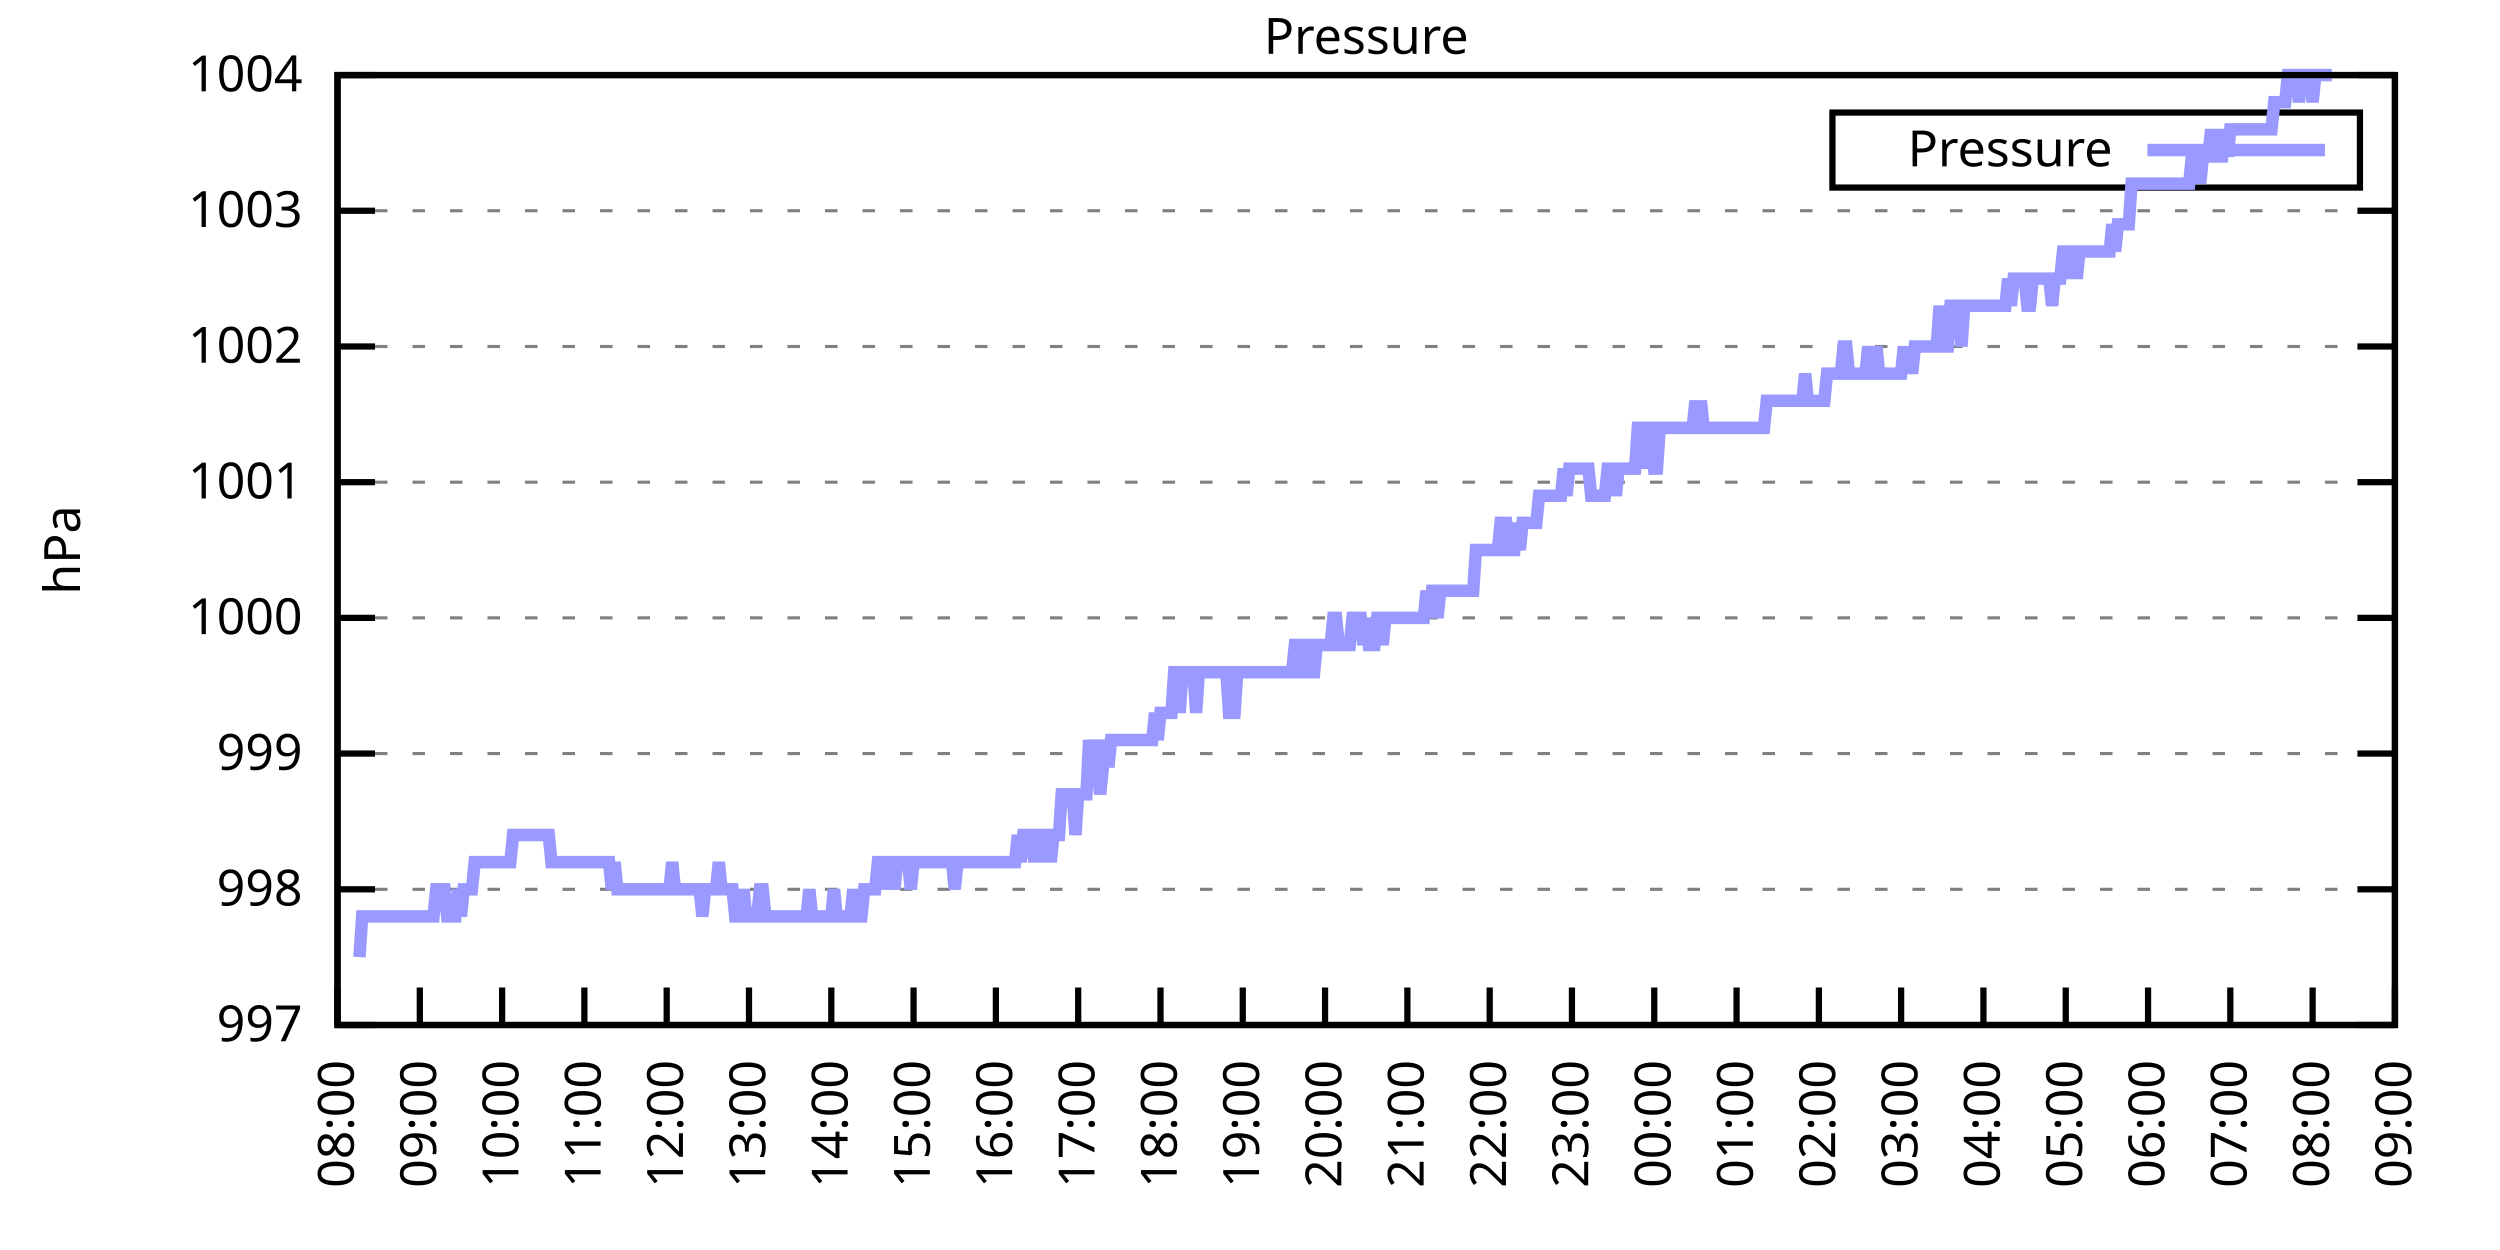
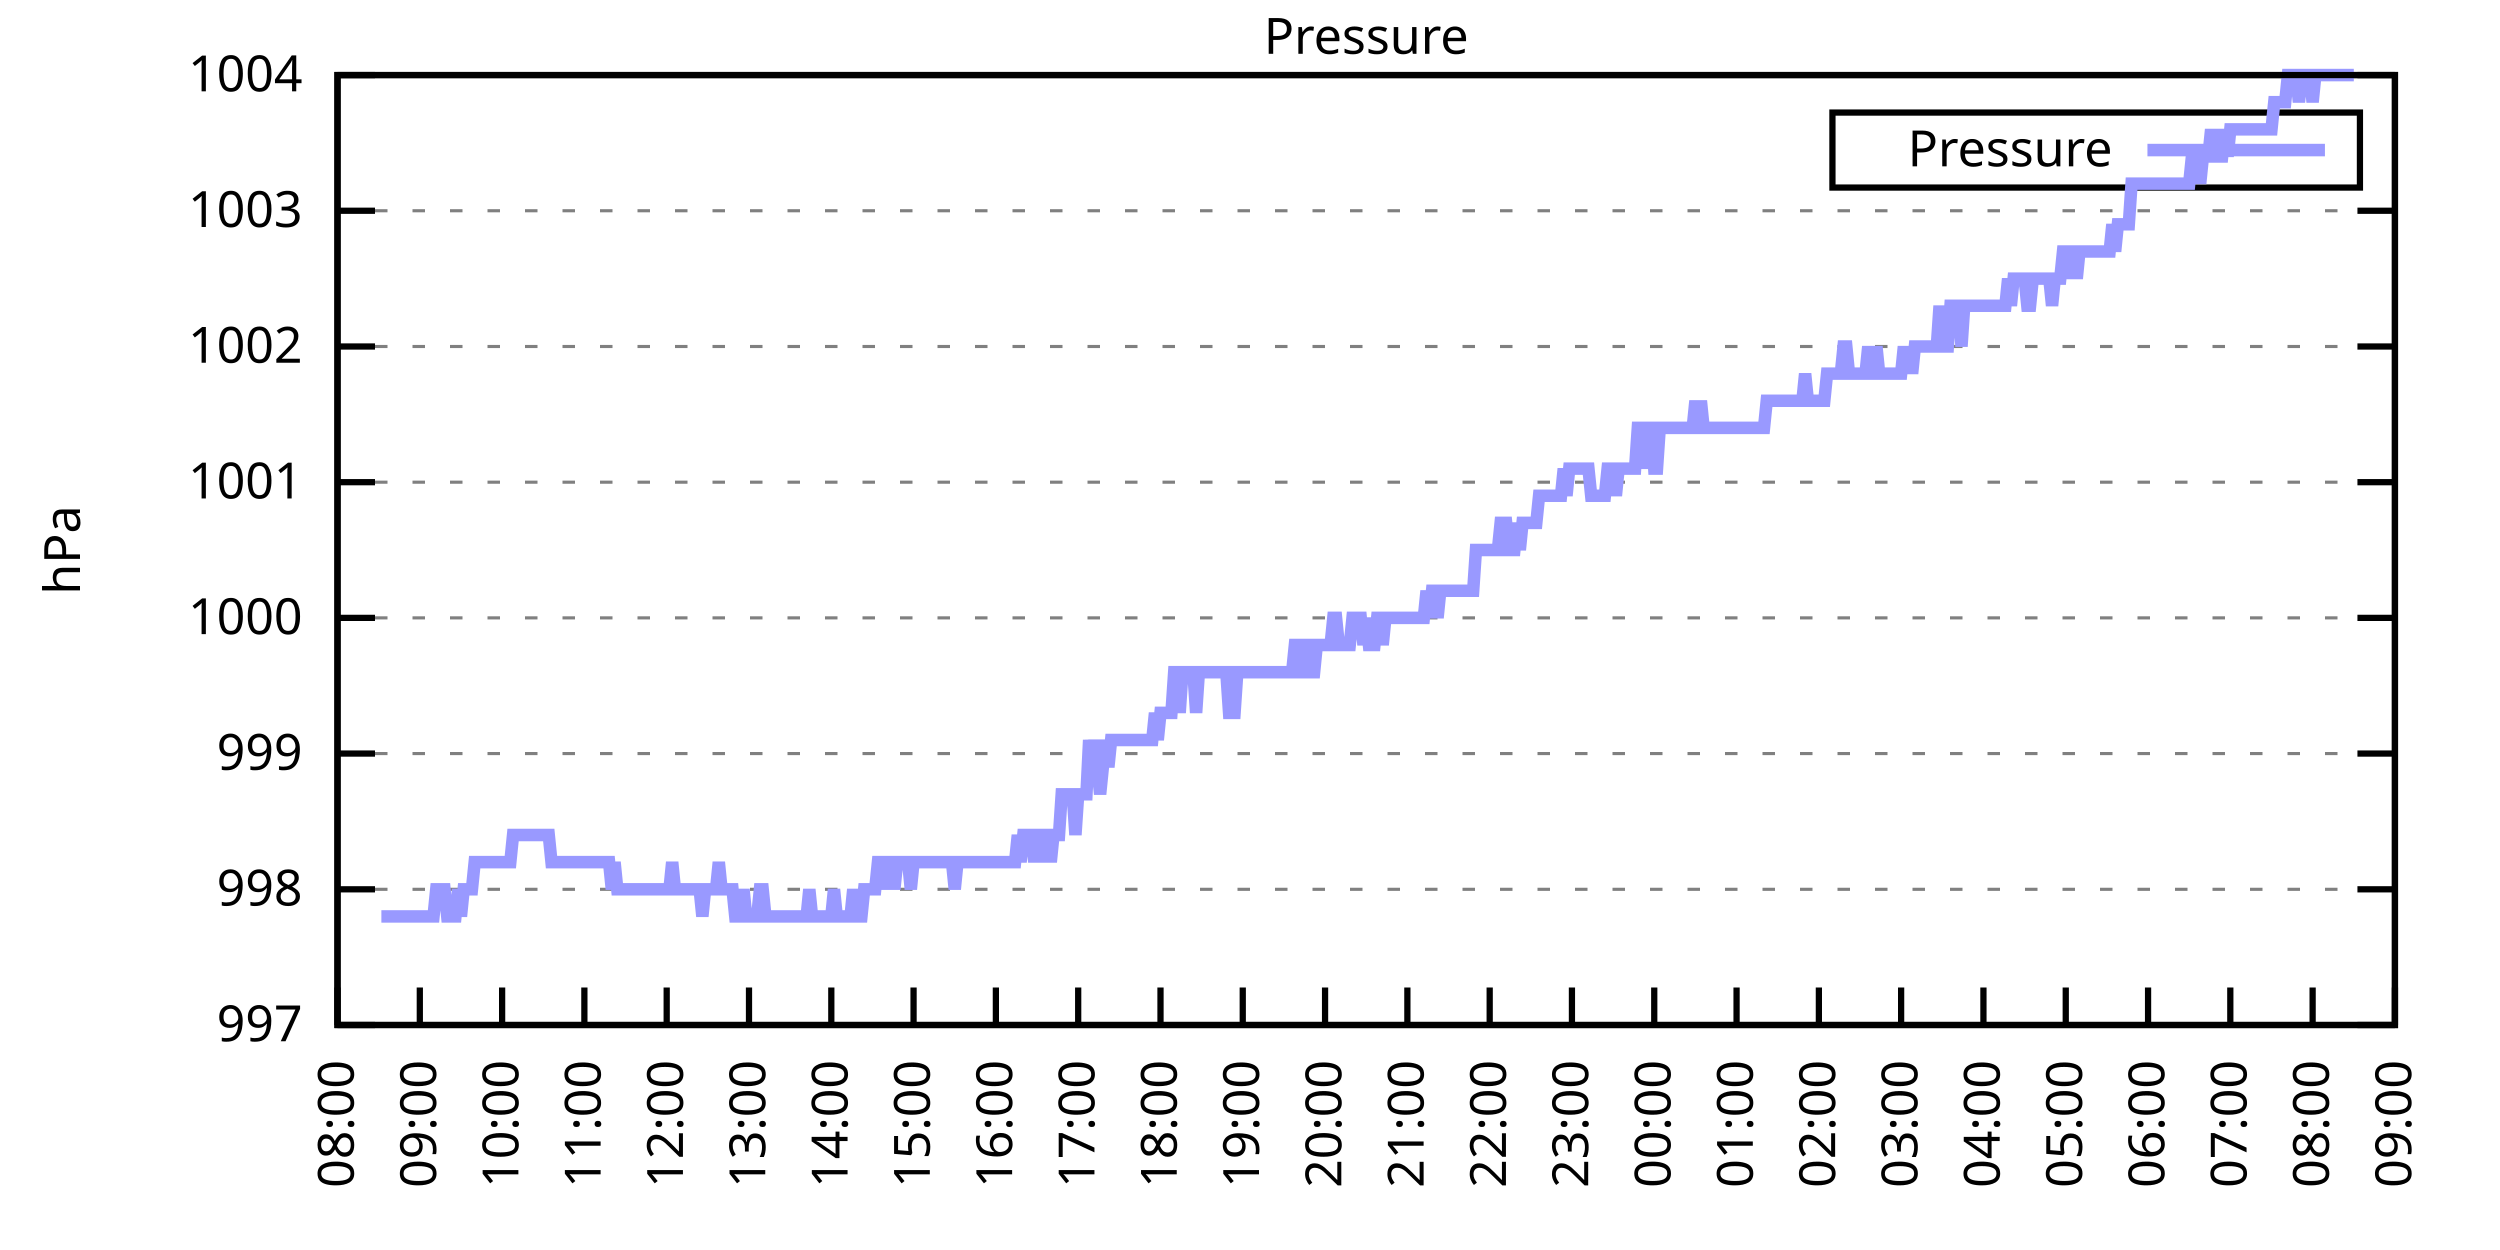
<svg xmlns="http://www.w3.org/2000/svg" xmlns:xlink="http://www.w3.org/1999/xlink" width="400" height="200" viewBox="0 0 400 200">
  <g id="gnuplot_canvas">
    <rect x="0" y="0" width="400" height="200" fill="none" />
    <defs>
      <circle id="gpDot" r="0.5" stroke-width="0.5" stroke="currentColor" />
      <path id="gpPt0" stroke-width="0.333" stroke="currentColor" d="M-1,0 h2 M0,-1 v2" />
      <path id="gpPt1" stroke-width="0.333" stroke="currentColor" d="M-1,-1 L1,1 M1,-1 L-1,1" />
      <path id="gpPt2" stroke-width="0.333" stroke="currentColor" d="M-1,0 L1,0 M0,-1 L0,1 M-1,-1 L1,1 M-1,1 L1,-1" />
      <rect id="gpPt3" stroke-width="0.333" stroke="currentColor" x="-1" y="-1" width="2" height="2" />
      <rect id="gpPt4" stroke-width="0.333" stroke="currentColor" fill="currentColor" x="-1" y="-1" width="2" height="2" />
      <circle id="gpPt5" stroke-width="0.333" stroke="currentColor" cx="0" cy="0" r="1" />
      <use xlink:href="#gpPt5" id="gpPt6" fill="currentColor" stroke="none" />
      <path id="gpPt7" stroke-width="0.333" stroke="currentColor" d="M0,-1.33 L-1.33,0.67 L1.33,0.67 z" />
      <use xlink:href="#gpPt7" id="gpPt8" fill="currentColor" stroke="none" />
      <use xlink:href="#gpPt7" id="gpPt9" stroke="currentColor" transform="rotate(180)" />
      <use xlink:href="#gpPt9" id="gpPt10" fill="currentColor" stroke="none" />
      <use xlink:href="#gpPt3" id="gpPt11" stroke="currentColor" transform="rotate(45)" />
      <use xlink:href="#gpPt11" id="gpPt12" fill="currentColor" stroke="none" />
      <path id="gpPt13" stroke-width="0.333" stroke="currentColor" d="M0,1.330 L1.265,0.411 L0.782,-1.067 L-0.782,-1.076 L-1.265,0.411 z" />
      <use xlink:href="#gpPt13" id="gpPt14" fill="currentColor" stroke="none" />
      <filter id="textbox" filterUnits="objectBoundingBox" x="0" y="0" height="1" width="1">
        <feFlood flood-color="white" flood-opacity="1" result="bgnd" />
        <feComposite in="SourceGraphic" in2="bgnd" operator="atop" />
      </filter>
      <filter id="greybox" filterUnits="objectBoundingBox" x="0" y="0" height="1" width="1">
        <feFlood flood-color="lightgrey" flood-opacity="1" result="grey" />
        <feComposite in="SourceGraphic" in2="grey" operator="atop" />
      </filter>
    </defs>
    <g fill="none" color="white" stroke="currentColor" stroke-width="1.00" stroke-linecap="butt" stroke-linejoin="miter">
</g>
    <g fill="none" color="black" stroke="currentColor" stroke-width="1.00" stroke-linecap="butt" stroke-linejoin="miter">
      <g stroke="none" shape-rendering="crispEdges">
        <polygon fill="rgb(255, 255, 255)" points="54.00,164.00 383.18,164.00 383.18,12.02 54.00,12.02 " />
      </g>
    </g>
    <g fill="none" color="black" stroke="currentColor" stroke-width="1.00" stroke-linecap="butt" stroke-linejoin="miter">
</g>
    <g fill="none" color="black" stroke="black" stroke-width="0.50" stroke-linecap="butt" stroke-linejoin="miter">
</g>
    <g fill="none" color="gray" stroke="currentColor" stroke-width="0.50" stroke-linecap="butt" stroke-linejoin="miter">
      <path stroke="gray" stroke-dasharray="2,4" class="gridline" d="M54.00,164.00 L383.19,164.00  " />
    </g>
    <g fill="none" color="gray" stroke="gray" stroke-width="1.00" stroke-linecap="butt" stroke-linejoin="miter">
</g>
    <g fill="none" color="black" stroke="currentColor" stroke-width="1.00" stroke-linecap="butt" stroke-linejoin="miter">
      <path stroke="black" d="M54.00,164.00 L60.00,164.00 M383.19,164.00 L377.19,164.00  " />
      <g transform="translate(48.40,166.60)" stroke="none" fill="black" font-family="Sans" font-size="8.00" text-anchor="end">
        <text>
          <tspan font-family="Sans"> 997</tspan>
        </text>
      </g>
    </g>
    <g fill="none" color="black" stroke="currentColor" stroke-width="1.00" stroke-linecap="butt" stroke-linejoin="miter">
</g>
    <g fill="none" color="black" stroke="black" stroke-width="0.50" stroke-linecap="butt" stroke-linejoin="miter">
</g>
    <g fill="none" color="gray" stroke="currentColor" stroke-width="0.50" stroke-linecap="butt" stroke-linejoin="miter">
      <path stroke="gray" stroke-dasharray="2,4" class="gridline" d="M54.00,142.29 L383.19,142.29  " />
    </g>
    <g fill="none" color="gray" stroke="gray" stroke-width="1.00" stroke-linecap="butt" stroke-linejoin="miter">
</g>
    <g fill="none" color="black" stroke="currentColor" stroke-width="1.00" stroke-linecap="butt" stroke-linejoin="miter">
      <path stroke="black" d="M54.00,142.29 L60.00,142.29 M383.19,142.29 L377.19,142.29  " />
      <g transform="translate(48.40,144.89)" stroke="none" fill="black" font-family="Sans" font-size="8.00" text-anchor="end">
        <text>
          <tspan font-family="Sans"> 998</tspan>
        </text>
      </g>
    </g>
    <g fill="none" color="black" stroke="currentColor" stroke-width="1.00" stroke-linecap="butt" stroke-linejoin="miter">
</g>
    <g fill="none" color="black" stroke="black" stroke-width="0.50" stroke-linecap="butt" stroke-linejoin="miter">
</g>
    <g fill="none" color="gray" stroke="currentColor" stroke-width="0.50" stroke-linecap="butt" stroke-linejoin="miter">
      <path stroke="gray" stroke-dasharray="2,4" class="gridline" d="M54.00,120.57 L383.19,120.57  " />
    </g>
    <g fill="none" color="gray" stroke="gray" stroke-width="1.00" stroke-linecap="butt" stroke-linejoin="miter">
</g>
    <g fill="none" color="black" stroke="currentColor" stroke-width="1.00" stroke-linecap="butt" stroke-linejoin="miter">
      <path stroke="black" d="M54.00,120.57 L60.00,120.57 M383.19,120.57 L377.19,120.57  " />
      <g transform="translate(48.40,123.17)" stroke="none" fill="black" font-family="Sans" font-size="8.00" text-anchor="end">
        <text>
          <tspan font-family="Sans"> 999</tspan>
        </text>
      </g>
    </g>
    <g fill="none" color="black" stroke="currentColor" stroke-width="1.00" stroke-linecap="butt" stroke-linejoin="miter">
</g>
    <g fill="none" color="black" stroke="black" stroke-width="0.50" stroke-linecap="butt" stroke-linejoin="miter">
</g>
    <g fill="none" color="gray" stroke="currentColor" stroke-width="0.50" stroke-linecap="butt" stroke-linejoin="miter">
      <path stroke="gray" stroke-dasharray="2,4" class="gridline" d="M54.00,98.86 L383.19,98.86  " />
    </g>
    <g fill="none" color="gray" stroke="gray" stroke-width="1.00" stroke-linecap="butt" stroke-linejoin="miter">
</g>
    <g fill="none" color="black" stroke="currentColor" stroke-width="1.00" stroke-linecap="butt" stroke-linejoin="miter">
      <path stroke="black" d="M54.00,98.86 L60.00,98.86 M383.19,98.86 L377.19,98.86  " />
      <g transform="translate(48.40,101.46)" stroke="none" fill="black" font-family="Sans" font-size="8.00" text-anchor="end">
        <text>
          <tspan font-family="Sans"> 1000</tspan>
        </text>
      </g>
    </g>
    <g fill="none" color="black" stroke="currentColor" stroke-width="1.00" stroke-linecap="butt" stroke-linejoin="miter">
</g>
    <g fill="none" color="black" stroke="black" stroke-width="0.50" stroke-linecap="butt" stroke-linejoin="miter">
</g>
    <g fill="none" color="gray" stroke="currentColor" stroke-width="0.50" stroke-linecap="butt" stroke-linejoin="miter">
      <path stroke="gray" stroke-dasharray="2,4" class="gridline" d="M54.00,77.15 L383.19,77.15  " />
    </g>
    <g fill="none" color="gray" stroke="gray" stroke-width="1.00" stroke-linecap="butt" stroke-linejoin="miter">
</g>
    <g fill="none" color="black" stroke="currentColor" stroke-width="1.00" stroke-linecap="butt" stroke-linejoin="miter">
      <path stroke="black" d="M54.00,77.15 L60.00,77.15 M383.19,77.15 L377.19,77.15  " />
      <g transform="translate(48.40,79.75)" stroke="none" fill="black" font-family="Sans" font-size="8.00" text-anchor="end">
        <text>
          <tspan font-family="Sans"> 1001</tspan>
        </text>
      </g>
    </g>
    <g fill="none" color="black" stroke="currentColor" stroke-width="1.00" stroke-linecap="butt" stroke-linejoin="miter">
</g>
    <g fill="none" color="black" stroke="black" stroke-width="0.50" stroke-linecap="butt" stroke-linejoin="miter">
</g>
    <g fill="none" color="gray" stroke="currentColor" stroke-width="0.50" stroke-linecap="butt" stroke-linejoin="miter">
      <path stroke="gray" stroke-dasharray="2,4" class="gridline" d="M54.00,55.44 L383.19,55.44  " />
    </g>
    <g fill="none" color="gray" stroke="gray" stroke-width="1.00" stroke-linecap="butt" stroke-linejoin="miter">
</g>
    <g fill="none" color="black" stroke="currentColor" stroke-width="1.00" stroke-linecap="butt" stroke-linejoin="miter">
      <path stroke="black" d="M54.00,55.44 L60.00,55.44 M383.19,55.44 L377.19,55.44  " />
      <g transform="translate(48.40,58.04)" stroke="none" fill="black" font-family="Sans" font-size="8.00" text-anchor="end">
        <text>
          <tspan font-family="Sans"> 1002</tspan>
        </text>
      </g>
    </g>
    <g fill="none" color="black" stroke="currentColor" stroke-width="1.00" stroke-linecap="butt" stroke-linejoin="miter">
</g>
    <g fill="none" color="black" stroke="black" stroke-width="0.50" stroke-linecap="butt" stroke-linejoin="miter">
</g>
    <g fill="none" color="gray" stroke="currentColor" stroke-width="0.50" stroke-linecap="butt" stroke-linejoin="miter">
      <path stroke="gray" stroke-dasharray="2,4" class="gridline" d="M54.00,33.72 L383.19,33.72  " />
    </g>
    <g fill="none" color="gray" stroke="gray" stroke-width="1.00" stroke-linecap="butt" stroke-linejoin="miter">
</g>
    <g fill="none" color="black" stroke="currentColor" stroke-width="1.00" stroke-linecap="butt" stroke-linejoin="miter">
      <path stroke="black" d="M54.00,33.72 L60.00,33.72 M383.19,33.72 L377.19,33.72  " />
      <g transform="translate(48.40,36.32)" stroke="none" fill="black" font-family="Sans" font-size="8.00" text-anchor="end">
        <text>
          <tspan font-family="Sans"> 1003</tspan>
        </text>
      </g>
    </g>
    <g fill="none" color="black" stroke="currentColor" stroke-width="1.00" stroke-linecap="butt" stroke-linejoin="miter">
</g>
    <g fill="none" color="black" stroke="black" stroke-width="0.50" stroke-linecap="butt" stroke-linejoin="miter">
</g>
    <g fill="none" color="gray" stroke="currentColor" stroke-width="0.50" stroke-linecap="butt" stroke-linejoin="miter">
      <path stroke="gray" stroke-dasharray="2,4" class="gridline" d="M54.00,12.01 L383.19,12.01  " />
    </g>
    <g fill="none" color="gray" stroke="gray" stroke-width="1.00" stroke-linecap="butt" stroke-linejoin="miter">
</g>
    <g fill="none" color="black" stroke="currentColor" stroke-width="1.00" stroke-linecap="butt" stroke-linejoin="miter">
      <path stroke="black" d="M54.00,12.01 L60.00,12.01 M383.19,12.01 L377.19,12.01  " />
      <g transform="translate(48.40,14.61)" stroke="none" fill="black" font-family="Sans" font-size="8.00" text-anchor="end">
        <text>
          <tspan font-family="Sans"> 1004</tspan>
        </text>
      </g>
    </g>
    <g fill="none" color="black" stroke="currentColor" stroke-width="1.00" stroke-linecap="butt" stroke-linejoin="miter">
      <path stroke="black" d="M54.00,164.00 L54.00,158.00  " />
      <g transform="translate(56.60,169.60) rotate(270.00)" stroke="none" fill="black" font-family="Sans" font-size="8.00" text-anchor="end">
        <text>
          <tspan font-family="Sans">08:00</tspan>
        </text>
      </g>
    </g>
    <g fill="none" color="black" stroke="currentColor" stroke-width="1.00" stroke-linecap="butt" stroke-linejoin="miter">
      <path stroke="black" d="M67.17,164.00 L67.17,158.00  " />
      <g transform="translate(69.77,169.60) rotate(270.00)" stroke="none" fill="black" font-family="Sans" font-size="8.00" text-anchor="end">
        <text>
          <tspan font-family="Sans">09:00</tspan>
        </text>
      </g>
    </g>
    <g fill="none" color="black" stroke="currentColor" stroke-width="1.00" stroke-linecap="butt" stroke-linejoin="miter">
      <path stroke="black" d="M80.34,164.00 L80.34,158.00  " />
      <g transform="translate(82.94,169.60) rotate(270.00)" stroke="none" fill="black" font-family="Sans" font-size="8.00" text-anchor="end">
        <text>
          <tspan font-family="Sans">10:00</tspan>
        </text>
      </g>
    </g>
    <g fill="none" color="black" stroke="currentColor" stroke-width="1.00" stroke-linecap="butt" stroke-linejoin="miter">
      <path stroke="black" d="M93.50,164.00 L93.50,158.00  " />
      <g transform="translate(96.10,169.60) rotate(270.00)" stroke="none" fill="black" font-family="Sans" font-size="8.00" text-anchor="end">
        <text>
          <tspan font-family="Sans">11:00</tspan>
        </text>
      </g>
    </g>
    <g fill="none" color="black" stroke="currentColor" stroke-width="1.00" stroke-linecap="butt" stroke-linejoin="miter">
      <path stroke="black" d="M106.67,164.00 L106.67,158.00  " />
      <g transform="translate(109.27,169.60) rotate(270.00)" stroke="none" fill="black" font-family="Sans" font-size="8.00" text-anchor="end">
        <text>
          <tspan font-family="Sans">12:00</tspan>
        </text>
      </g>
    </g>
    <g fill="none" color="black" stroke="currentColor" stroke-width="1.00" stroke-linecap="butt" stroke-linejoin="miter">
      <path stroke="black" d="M119.84,164.00 L119.84,158.00  " />
      <g transform="translate(122.44,169.60) rotate(270.00)" stroke="none" fill="black" font-family="Sans" font-size="8.00" text-anchor="end">
        <text>
          <tspan font-family="Sans">13:00</tspan>
        </text>
      </g>
    </g>
    <g fill="none" color="black" stroke="currentColor" stroke-width="1.00" stroke-linecap="butt" stroke-linejoin="miter">
      <path stroke="black" d="M133.01,164.00 L133.01,158.00  " />
      <g transform="translate(135.61,169.60) rotate(270.00)" stroke="none" fill="black" font-family="Sans" font-size="8.00" text-anchor="end">
        <text>
          <tspan font-family="Sans">14:00</tspan>
        </text>
      </g>
    </g>
    <g fill="none" color="black" stroke="currentColor" stroke-width="1.00" stroke-linecap="butt" stroke-linejoin="miter">
      <path stroke="black" d="M146.17,164.00 L146.17,158.00  " />
      <g transform="translate(148.77,169.60) rotate(270.00)" stroke="none" fill="black" font-family="Sans" font-size="8.00" text-anchor="end">
        <text>
          <tspan font-family="Sans">15:00</tspan>
        </text>
      </g>
    </g>
    <g fill="none" color="black" stroke="currentColor" stroke-width="1.00" stroke-linecap="butt" stroke-linejoin="miter">
      <path stroke="black" d="M159.34,164.00 L159.34,158.00  " />
      <g transform="translate(161.94,169.60) rotate(270.00)" stroke="none" fill="black" font-family="Sans" font-size="8.00" text-anchor="end">
        <text>
          <tspan font-family="Sans">16:00</tspan>
        </text>
      </g>
    </g>
    <g fill="none" color="black" stroke="currentColor" stroke-width="1.00" stroke-linecap="butt" stroke-linejoin="miter">
      <path stroke="black" d="M172.51,164.00 L172.51,158.00  " />
      <g transform="translate(175.11,169.60) rotate(270.00)" stroke="none" fill="black" font-family="Sans" font-size="8.00" text-anchor="end">
        <text>
          <tspan font-family="Sans">17:00</tspan>
        </text>
      </g>
    </g>
    <g fill="none" color="black" stroke="currentColor" stroke-width="1.00" stroke-linecap="butt" stroke-linejoin="miter">
      <path stroke="black" d="M185.68,164.00 L185.68,158.00  " />
      <g transform="translate(188.28,169.60) rotate(270.00)" stroke="none" fill="black" font-family="Sans" font-size="8.00" text-anchor="end">
        <text>
          <tspan font-family="Sans">18:00</tspan>
        </text>
      </g>
    </g>
    <g fill="none" color="black" stroke="currentColor" stroke-width="1.00" stroke-linecap="butt" stroke-linejoin="miter">
      <path stroke="black" d="M198.84,164.00 L198.84,158.00  " />
      <g transform="translate(201.44,169.60) rotate(270.00)" stroke="none" fill="black" font-family="Sans" font-size="8.00" text-anchor="end">
        <text>
          <tspan font-family="Sans">19:00</tspan>
        </text>
      </g>
    </g>
    <g fill="none" color="black" stroke="currentColor" stroke-width="1.00" stroke-linecap="butt" stroke-linejoin="miter">
      <path stroke="black" d="M212.01,164.00 L212.01,158.00  " />
      <g transform="translate(214.61,169.60) rotate(270.00)" stroke="none" fill="black" font-family="Sans" font-size="8.00" text-anchor="end">
        <text>
          <tspan font-family="Sans">20:00</tspan>
        </text>
      </g>
    </g>
    <g fill="none" color="black" stroke="currentColor" stroke-width="1.00" stroke-linecap="butt" stroke-linejoin="miter">
      <path stroke="black" d="M225.18,164.00 L225.18,158.00  " />
      <g transform="translate(227.78,169.60) rotate(270.00)" stroke="none" fill="black" font-family="Sans" font-size="8.00" text-anchor="end">
        <text>
          <tspan font-family="Sans">21:00</tspan>
        </text>
      </g>
    </g>
    <g fill="none" color="black" stroke="currentColor" stroke-width="1.00" stroke-linecap="butt" stroke-linejoin="miter">
      <path stroke="black" d="M238.35,164.00 L238.35,158.00  " />
      <g transform="translate(240.95,169.60) rotate(270.00)" stroke="none" fill="black" font-family="Sans" font-size="8.00" text-anchor="end">
        <text>
          <tspan font-family="Sans">22:00</tspan>
        </text>
      </g>
    </g>
    <g fill="none" color="black" stroke="currentColor" stroke-width="1.00" stroke-linecap="butt" stroke-linejoin="miter">
      <path stroke="black" d="M251.51,164.00 L251.51,158.00  " />
      <g transform="translate(254.11,169.60) rotate(270.00)" stroke="none" fill="black" font-family="Sans" font-size="8.00" text-anchor="end">
        <text>
          <tspan font-family="Sans">23:00</tspan>
        </text>
      </g>
    </g>
    <g fill="none" color="black" stroke="currentColor" stroke-width="1.00" stroke-linecap="butt" stroke-linejoin="miter">
      <path stroke="black" d="M264.68,164.00 L264.68,158.00  " />
      <g transform="translate(267.28,169.60) rotate(270.00)" stroke="none" fill="black" font-family="Sans" font-size="8.00" text-anchor="end">
        <text>
          <tspan font-family="Sans">00:00</tspan>
        </text>
      </g>
    </g>
    <g fill="none" color="black" stroke="currentColor" stroke-width="1.00" stroke-linecap="butt" stroke-linejoin="miter">
      <path stroke="black" d="M277.85,164.00 L277.85,158.00  " />
      <g transform="translate(280.45,169.60) rotate(270.00)" stroke="none" fill="black" font-family="Sans" font-size="8.00" text-anchor="end">
        <text>
          <tspan font-family="Sans">01:00</tspan>
        </text>
      </g>
    </g>
    <g fill="none" color="black" stroke="currentColor" stroke-width="1.00" stroke-linecap="butt" stroke-linejoin="miter">
      <path stroke="black" d="M291.02,164.00 L291.02,158.00  " />
      <g transform="translate(293.62,169.60) rotate(270.00)" stroke="none" fill="black" font-family="Sans" font-size="8.00" text-anchor="end">
        <text>
          <tspan font-family="Sans">02:00</tspan>
        </text>
      </g>
    </g>
    <g fill="none" color="black" stroke="currentColor" stroke-width="1.00" stroke-linecap="butt" stroke-linejoin="miter">
      <path stroke="black" d="M304.18,164.00 L304.18,158.00  " />
      <g transform="translate(306.78,169.60) rotate(270.00)" stroke="none" fill="black" font-family="Sans" font-size="8.00" text-anchor="end">
        <text>
          <tspan font-family="Sans">03:00</tspan>
        </text>
      </g>
    </g>
    <g fill="none" color="black" stroke="currentColor" stroke-width="1.00" stroke-linecap="butt" stroke-linejoin="miter">
      <path stroke="black" d="M317.35,164.00 L317.35,158.00  " />
      <g transform="translate(319.95,169.60) rotate(270.00)" stroke="none" fill="black" font-family="Sans" font-size="8.00" text-anchor="end">
        <text>
          <tspan font-family="Sans">04:00</tspan>
        </text>
      </g>
    </g>
    <g fill="none" color="black" stroke="currentColor" stroke-width="1.00" stroke-linecap="butt" stroke-linejoin="miter">
      <path stroke="black" d="M330.52,164.00 L330.52,158.00  " />
      <g transform="translate(333.12,169.60) rotate(270.00)" stroke="none" fill="black" font-family="Sans" font-size="8.00" text-anchor="end">
        <text>
          <tspan font-family="Sans">05:00</tspan>
        </text>
      </g>
    </g>
    <g fill="none" color="black" stroke="currentColor" stroke-width="1.00" stroke-linecap="butt" stroke-linejoin="miter">
      <path stroke="black" d="M343.69,164.00 L343.69,158.00  " />
      <g transform="translate(346.29,169.60) rotate(270.00)" stroke="none" fill="black" font-family="Sans" font-size="8.00" text-anchor="end">
        <text>
          <tspan font-family="Sans">06:00</tspan>
        </text>
      </g>
    </g>
    <g fill="none" color="black" stroke="currentColor" stroke-width="1.00" stroke-linecap="butt" stroke-linejoin="miter">
      <path stroke="black" d="M356.85,164.00 L356.85,158.00  " />
      <g transform="translate(359.45,169.60) rotate(270.00)" stroke="none" fill="black" font-family="Sans" font-size="8.00" text-anchor="end">
        <text>
          <tspan font-family="Sans">07:00</tspan>
        </text>
      </g>
    </g>
    <g fill="none" color="black" stroke="currentColor" stroke-width="1.00" stroke-linecap="butt" stroke-linejoin="miter">
      <path stroke="black" d="M370.02,164.00 L370.02,158.00  " />
      <g transform="translate(372.62,169.60) rotate(270.00)" stroke="none" fill="black" font-family="Sans" font-size="8.00" text-anchor="end">
        <text>
          <tspan font-family="Sans">08:00</tspan>
        </text>
      </g>
    </g>
    <g fill="none" color="black" stroke="currentColor" stroke-width="1.00" stroke-linecap="butt" stroke-linejoin="miter">
      <path stroke="black" d="M383.19,164.00 L383.19,158.00  " />
      <g transform="translate(385.79,169.60) rotate(270.00)" stroke="none" fill="black" font-family="Sans" font-size="8.00" text-anchor="end">
        <text>
          <tspan font-family="Sans">09:00</tspan>
        </text>
      </g>
    </g>
    <g fill="none" color="black" stroke="currentColor" stroke-width="1.00" stroke-linecap="butt" stroke-linejoin="miter">
</g>
    <g fill="none" color="black" stroke="currentColor" stroke-width="1.00" stroke-linecap="butt" stroke-linejoin="miter">
      <path stroke="black" d="M54.00,12.01 L54.00,164.00 L383.19,164.00 L383.19,12.01 L54.00,12.01 Z  " />
    </g>
    <g fill="none" color="black" stroke="currentColor" stroke-width="1.00" stroke-linecap="butt" stroke-linejoin="miter">
</g>
    <g fill="none" color="black" stroke="currentColor" stroke-width="1.00" stroke-linecap="butt" stroke-linejoin="miter">
      <path stroke="black" d="M293.19,30.01 L293.19,18.01 L377.59,18.01 L377.59,30.01 L293.19,30.01 Z  " />
    </g>
    <g id="Pressure_plot_1">
      <g fill="none" color="white" stroke="black" stroke-width="2.00" stroke-linecap="butt" stroke-linejoin="miter">
</g>
      <g fill="none" color="black" stroke="currentColor" stroke-width="2.00" stroke-linecap="butt" stroke-linejoin="miter">
        <g transform="translate(337.99,26.61)" stroke="none" fill="black" font-family="Sans" font-size="8.00" text-anchor="end">
          <text>
            <tspan font-family="Sans">Pressure</tspan>
          </text>
        </g>
      </g>
      <g fill="none" color="black" stroke="currentColor" stroke-width="2.00" stroke-linecap="butt" stroke-linejoin="miter">
-         <path stroke="rgb(153, 153, 255)" d="M343.59,24.01 L371.99,24.01 M57.51,153.14 L57.95,146.63 L58.39,146.63 L58.83,146.63 L59.27,146.63 L59.71,146.63   L60.14,146.63 L60.58,146.63 L61.02,146.63 L61.46,146.63 L61.90,146.63 L62.34,146.63 L62.78,146.63 L63.22,146.63   L63.66,146.63 L64.10,146.63 L64.53,146.63 L64.97,146.63 L65.41,146.63 L65.85,146.63 L66.29,146.63 L66.73,146.63   L67.17,146.63 L67.61,146.63 L68.05,146.63 L68.48,146.63 L68.92,146.63 L69.36,146.63 L69.80,142.29 L70.24,142.29   L70.68,142.29 L71.12,142.29 L71.56,146.63 L72.00,146.63 L72.43,146.63 L72.87,146.63 L73.31,142.29 L73.75,146.63   L74.19,142.29 L74.63,142.29 L75.07,142.29 L75.51,142.29 L75.95,137.94 L76.38,137.94 L76.82,137.94 L77.26,137.94   L77.70,137.94 L78.14,137.94 L78.58,137.94 L79.02,137.94 L79.46,137.94 L79.90,137.94 L80.34,137.94 L80.77,137.94   L81.21,137.94 L81.65,137.94 L82.09,133.60 L82.53,133.60 L82.97,133.60 L83.41,133.60 L83.85,133.60 L84.29,133.60   L84.72,133.60 L85.16,133.60 L85.60,133.60 L86.04,133.60 L86.48,133.60 L86.92,133.60 L87.36,133.60 L87.80,133.60   L88.24,137.94 L88.67,137.94 L89.11,137.94 L89.55,137.94 L89.99,137.94 L90.43,137.94 L90.87,137.94 L91.31,137.94   L91.75,137.94 L92.19,137.94 L92.62,137.94 L93.06,137.94 L93.50,137.94 L93.94,137.94 L94.38,137.94 L94.82,137.94   L95.26,137.94 L95.70,137.94 L96.14,137.94 L96.58,137.94 L97.01,137.94 L97.45,137.94 L97.89,142.29 L98.33,137.94   L98.77,142.29 L99.21,142.29 L99.65,142.29 L100.09,142.29 L100.53,142.29 L100.96,142.29 L101.40,142.29 L101.84,142.29   L102.28,142.29 L102.72,142.29 L103.16,142.29 L103.60,142.29 L104.04,142.29 L104.48,142.29 L104.91,142.29 L105.35,142.29   L105.79,142.29 L106.23,142.29 L106.67,142.29 L107.11,142.29 L107.55,137.94 L107.99,142.29 L108.43,142.29 L108.87,142.29   L109.30,142.29 L109.74,142.29 L110.18,142.29 L110.62,142.29 L111.06,142.29 L111.50,142.29 L111.94,142.29 L112.38,146.63   L112.82,142.29 L113.25,142.29 L113.69,142.29 L114.13,142.29 L114.57,142.29 L115.01,137.94 L115.45,142.29 L115.89,142.29   L116.33,142.29 L116.77,142.29 L117.20,142.29 L117.64,146.63 L118.08,146.63 L118.52,146.63 L118.96,142.29 L119.40,146.63   L119.84,146.63 L120.28,146.63 L120.72,146.63 L121.15,146.63 L121.59,142.29 L122.03,142.29 L122.47,146.63 L122.91,146.63   L123.35,146.63 L123.79,146.63 L124.23,146.63 L124.67,146.63 L125.11,146.63 L125.54,146.63 L125.98,146.63 L126.42,146.63   L126.86,146.63 L127.30,146.63 L127.74,146.63 L128.18,146.63 L128.62,146.63 L129.06,146.63 L129.49,142.29 L129.93,146.63   L130.37,146.63 L130.81,146.63 L131.25,146.63 L131.69,146.63 L132.13,146.63 L132.57,146.63 L133.01,146.63 L133.44,142.29   L133.88,146.63 L134.32,146.63 L134.76,146.63 L135.20,146.63 L135.64,146.63 L136.08,146.63 L136.52,142.29 L136.96,146.63   L137.39,146.63 L137.83,146.63 L138.27,142.29 L138.71,142.29 L139.15,142.29 L139.59,142.29 L140.03,142.29 L140.47,137.94   L140.91,137.94 L141.35,137.94 L141.78,142.29 L142.22,137.94 L142.66,137.94 L143.10,142.29 L143.54,137.94 L143.98,137.94   L144.42,137.94 L144.86,137.94 L145.30,137.94 L145.73,142.29 L146.17,137.94 L146.61,137.94 L147.05,137.94 L147.49,137.94   L147.93,137.94 L148.37,137.94 L148.81,137.94 L149.25,137.94 L149.68,137.94 L150.12,137.94 L150.56,137.94 L151.00,137.94   L151.44,137.94 L151.88,137.94 L152.32,137.94 L152.76,142.29 L153.20,137.94 L153.63,137.94 L154.07,137.94 L154.51,137.94   L154.95,137.94 L155.39,137.94 L155.83,137.94 L156.27,137.94 L156.71,137.94 L157.15,137.94 L157.59,137.94 L158.02,137.94   L158.46,137.94 L158.90,137.94 L159.34,137.94 L159.78,137.94 L160.22,137.94 L160.66,137.94 L161.10,137.94 L161.54,137.94   L161.97,137.94 L162.41,137.94 L162.85,133.60 L163.29,137.94 L163.73,133.60 L164.17,133.60 L164.61,133.60 L165.05,133.60   L165.49,137.94 L165.92,133.60 L166.36,133.60 L166.80,137.94 L167.24,133.60 L167.68,133.60 L168.12,137.94 L168.56,133.60   L169.00,133.60 L169.44,133.60 L169.87,127.09 L170.31,127.09 L170.75,127.09 L171.19,127.09 L171.63,127.09 L172.07,133.60   L172.51,127.09 L172.95,127.09 L173.39,127.09 L173.83,127.09 L174.26,118.40 L174.70,122.75 L175.14,118.40 L175.58,122.75   L176.02,127.09 L176.46,122.75 L176.90,118.40 L177.34,122.75 L177.78,118.40 L178.21,118.40 L178.65,118.40 L179.09,118.40   L179.53,118.40 L179.97,118.40 L180.41,118.40 L180.85,118.40 L181.29,118.40 L181.73,118.40 L182.16,118.40 L182.60,118.40   L183.04,118.40 L183.48,118.40 L183.92,118.40 L184.36,118.40 L184.80,114.06 L185.24,118.40 L185.68,114.06 L186.11,114.06   L186.55,114.06 L186.99,114.06 L187.43,114.06 L187.87,107.55 L188.31,107.55 L188.75,114.06 L189.19,107.55 L189.63,107.55   L190.07,107.55 L190.50,107.55 L190.94,107.55 L191.38,114.06 L191.82,107.55 L192.26,107.55 L192.70,107.55 L193.14,107.55   L193.58,107.55 L194.02,107.55 L194.45,107.55 L194.89,107.55 L195.33,107.55 L195.77,107.55 L196.21,107.55 L196.65,114.06   L197.09,114.06 L197.53,114.06 L197.97,107.55 L198.40,107.55 L198.84,107.55 L199.28,107.55 L199.72,107.55 L200.16,107.55   L200.60,107.55 L201.04,107.55 L201.48,107.55 L201.92,107.55 L202.35,107.55 L202.79,107.55 L203.23,107.55 L203.67,107.55   L204.11,107.55 L204.55,107.55 L204.99,107.55 L205.43,107.55 L205.87,107.55 L206.31,107.55 L206.74,107.55 L207.18,103.20   L207.62,103.20 L208.06,107.55 L208.50,107.55 L208.94,103.20 L209.38,103.20 L209.82,107.55 L210.26,107.55 L210.69,103.20   L211.13,103.20 L211.57,103.20 L212.01,103.20 L212.45,103.20 L212.89,103.20 L213.33,98.86 L213.77,98.86 L214.21,103.20   L214.64,103.20 L215.08,103.20 L215.52,103.20 L215.96,103.20 L216.40,98.86 L216.84,98.86 L217.28,98.86 L217.72,98.86   L218.16,103.20 L218.60,98.86 L219.03,103.20 L219.47,103.20 L219.91,103.20 L220.35,98.86 L220.79,98.86 L221.23,103.20   L221.67,98.86 L222.11,98.86 L222.55,98.86 L222.98,98.86 L223.42,98.86 L223.86,98.86 L224.30,98.86 L224.74,98.86   L225.18,98.86 L225.62,98.86 L226.06,98.86 L226.50,98.86 L226.93,98.86 L227.37,98.86 L227.81,98.86 L228.25,94.52   L228.69,98.86 L229.13,94.52 L229.57,94.52 L230.01,98.86 L230.45,94.52 L230.88,94.52 L231.32,94.52 L231.76,94.52   L232.20,94.52 L232.64,94.52 L233.08,94.52 L233.52,94.52 L233.96,94.52 L234.40,94.52 L234.84,94.52 L235.27,94.52   L235.71,94.52 L236.15,88.00 L236.59,88.00 L237.03,88.00 L237.47,88.00 L237.91,88.00 L238.35,88.00 L238.79,88.00   L239.22,88.00 L239.66,88.00 L240.10,83.66 L240.54,83.66 L240.98,83.66 L241.42,88.00 L241.86,88.00 L242.30,88.00   L242.74,83.66 L243.17,88.00 L243.61,83.66 L244.05,83.66 L244.49,83.66 L244.93,83.66 L245.37,83.66 L245.81,83.66   L246.25,79.32 L246.69,79.32 L247.12,79.32 L247.56,79.32 L248.00,79.32 L248.44,79.32 L248.88,79.32 L249.32,79.32   L249.76,79.32 L250.20,74.98 L250.64,79.32 L251.08,74.98 L251.51,74.98 L251.95,74.98 L252.39,74.98 L252.83,74.98   L253.27,74.98 L253.71,74.98 L254.15,74.98 L254.59,79.32 L255.03,79.32 L255.46,79.32 L255.90,79.32 L256.34,79.32   L256.78,79.32 L257.22,74.98 L257.66,74.98 L258.10,74.98 L258.54,79.32 L258.98,74.98 L259.41,74.98 L259.85,74.98   L260.29,74.98 L260.73,74.98 L261.17,74.98 L261.61,74.98 L262.05,68.46 L262.49,68.46 L262.93,74.98 L263.36,68.46   L263.80,68.46 L264.24,68.46 L264.68,74.98 L265.12,74.98 L265.56,68.46 L266.00,68.46 L266.44,68.46 L266.88,68.46   L267.32,68.46 L267.75,68.46 L268.19,68.46 L268.63,68.46 L269.07,68.46 L269.51,68.46 L269.95,68.46 L270.39,68.46   L270.83,68.46 L271.27,64.12 L271.70,68.46 L272.14,64.12 L272.58,68.46 L273.02,68.46 L273.46,68.46 L273.90,68.46   L274.34,68.46 L274.78,68.46 L275.22,68.46 L275.65,68.46 L276.09,68.46 L276.53,68.46 L276.97,68.46 L277.41,68.46   L277.85,68.46 L278.29,68.46 L278.73,68.46 L279.17,68.46 L279.60,68.46 L280.04,68.46 L280.48,68.46 L280.92,68.46   L281.36,68.46 L281.80,68.46 L282.24,68.46 L282.68,64.12 L283.12,64.12 L283.56,64.12 L283.99,64.12 L284.43,64.12   L284.87,64.12 L285.31,64.12 L285.75,64.12 L286.19,64.12 L286.63,64.12 L287.07,64.12 L287.51,64.12 L287.94,64.12   L288.38,64.12 L288.82,59.78 L289.26,64.12 L289.70,64.12 L290.14,64.12 L290.58,64.12 L291.02,64.12 L291.46,64.12   L291.89,64.12 L292.33,59.78 L292.77,59.78 L293.21,59.78 L293.65,59.78 L294.09,59.78 L294.53,59.78 L294.97,55.44   L295.41,55.44 L295.84,59.78 L296.28,59.78 L296.72,59.78 L297.16,59.78 L297.60,59.78 L298.04,59.78 L298.48,59.78   L298.92,55.44 L299.36,59.78 L299.80,59.78 L300.23,55.44 L300.67,59.78 L301.11,59.78 L301.55,59.78 L301.99,59.78   L302.43,59.78 L302.87,59.78 L303.31,59.78 L303.75,59.78 L304.18,59.78 L304.62,55.44 L305.06,59.78 L305.50,55.44   L305.94,59.78 L306.38,55.44 L306.82,55.44 L307.26,55.44 L307.70,55.44 L308.13,55.44 L308.57,55.44 L309.01,55.44   L309.45,55.44 L309.89,55.44 L310.33,48.92 L310.77,55.44 L311.21,55.44 L311.65,55.44 L312.08,48.92 L312.52,48.92   L312.96,48.92 L313.40,48.92 L313.84,55.44 L314.28,48.92 L314.72,48.92 L315.16,48.92 L315.60,48.92 L316.04,48.92   L316.47,48.92 L316.91,48.92 L317.35,48.92 L317.79,48.92 L318.23,48.92 L318.67,48.92 L319.11,48.92 L319.55,48.92   L319.99,48.92 L320.42,48.92 L320.86,48.92 L321.30,44.58 L321.74,48.92 L322.18,44.58 L322.62,44.58 L323.06,44.58   L323.50,44.58 L323.94,44.58 L324.37,48.92 L324.81,48.92 L325.25,44.58 L325.69,44.58 L326.13,44.58 L326.57,44.58   L327.01,44.58 L327.45,44.58 L327.89,44.58 L328.33,48.92 L328.76,44.58 L329.20,44.58 L329.64,44.58 L330.08,40.24   L330.52,40.24 L330.96,40.24 L331.40,44.58 L331.84,40.24 L332.28,44.58 L332.71,40.24 L333.15,40.24 L333.59,40.24   L334.03,40.24 L334.47,40.24 L334.91,40.24 L335.35,40.24 L335.79,40.24 L336.23,40.24 L336.66,40.24 L337.10,40.24   L337.54,40.24 L337.98,35.89 L338.42,40.24 L338.86,35.89 L339.30,35.89 L339.74,35.89 L340.18,35.89 L340.61,35.89   L341.05,29.38 L341.49,29.38 L341.93,29.38 L342.37,29.38 L342.81,29.38 L343.25,29.38 L343.69,29.38 L344.13,29.38   L344.57,29.38 L345.00,29.38 L345.44,29.38 L345.88,29.38 L346.32,29.38 L346.76,29.38 L347.20,29.38 L347.64,29.38   L348.08,29.38 L348.52,29.38 L348.95,29.38 L349.39,29.38 L349.83,29.38 L350.27,29.38 L350.71,25.04 L351.15,25.04   L351.59,25.04 L352.03,29.38 L352.47,25.04 L352.90,25.04 L353.34,25.04 L353.78,20.70 L354.22,25.04 L354.66,20.70   L355.10,25.04 L355.54,25.04 L355.98,20.70 L356.42,25.04 L356.85,20.70 L357.29,20.70 L357.73,20.70 L358.17,20.70   L358.61,20.70 L359.05,20.70 L359.49,20.70 L359.93,20.70 L360.37,20.70 L360.81,20.70 L361.24,20.70 L361.68,20.70   L362.12,20.70 L362.56,20.70 L363.00,20.70 L363.44,20.70 L363.88,16.35 L364.32,16.35 L364.76,16.35 L365.19,16.35   L365.63,16.35 L366.07,12.01 L366.51,12.01 L366.95,12.01 L367.39,12.01 L367.83,16.35 L368.27,12.01 L368.71,12.01   L369.14,12.01 L369.58,12.01 L370.02,16.35 L370.46,12.01 L370.90,12.01 L371.34,12.01 L371.78,12.01 L372.22,12.01   L372.66,12.01 L373.09,12.01  " />
+         <path stroke="rgb(153, 153, 255)" d="M343.59,24.01 L371.99,24.01 M61.02,146.63 L61.46,146.63 L61.90,146.63 L62.34,146.63 L62.78,146.63 L63.22,146.63   L63.66,146.63 L64.10,146.63 L64.53,146.63 L64.97,146.63 L65.41,146.63 L65.85,146.63 L66.29,146.63 L66.73,146.63   L67.17,146.63 L67.61,146.63 L68.05,146.63 L68.48,146.63 L68.92,146.63 L69.36,146.63 L69.80,142.29 L70.24,142.29   L70.68,142.29 L71.12,142.29 L71.56,146.63 L72.00,146.63 L72.43,146.63 L72.87,146.63 L73.31,142.29 L73.75,146.63   L74.19,142.29 L74.63,142.29 L75.07,142.29 L75.51,142.29 L75.95,137.94 L76.38,137.94 L76.82,137.94 L77.26,137.94   L77.70,137.94 L78.14,137.94 L78.58,137.94 L79.02,137.94 L79.46,137.94 L79.90,137.94 L80.34,137.94 L80.77,137.94   L81.21,137.94 L81.65,137.94 L82.09,133.60 L82.53,133.60 L82.97,133.60 L83.41,133.60 L83.85,133.60 L84.29,133.60   L84.72,133.60 L85.16,133.60 L85.60,133.60 L86.04,133.60 L86.48,133.60 L86.92,133.60 L87.36,133.60 L87.80,133.60   L88.24,137.94 L88.67,137.94 L89.11,137.94 L89.55,137.94 L89.99,137.94 L90.43,137.94 L90.87,137.94 L91.31,137.94   L91.75,137.94 L92.19,137.94 L92.62,137.94 L93.06,137.94 L93.50,137.94 L93.94,137.94 L94.38,137.94 L94.82,137.94   L95.26,137.94 L95.70,137.94 L96.14,137.94 L96.58,137.94 L97.01,137.94 L97.45,137.94 L97.89,142.29 L98.33,137.94   L98.77,142.29 L99.21,142.29 L99.65,142.29 L100.09,142.29 L100.53,142.29 L100.96,142.29 L101.40,142.29 L101.84,142.29   L102.28,142.29 L102.72,142.29 L103.16,142.29 L103.60,142.29 L104.04,142.29 L104.48,142.29 L104.91,142.29 L105.35,142.29   L105.79,142.29 L106.23,142.29 L106.67,142.29 L107.11,142.29 L107.55,137.94 L107.99,142.29 L108.43,142.29 L108.87,142.29   L109.30,142.29 L109.74,142.29 L110.18,142.29 L110.62,142.29 L111.06,142.29 L111.50,142.29 L111.94,142.29 L112.38,146.63   L112.82,142.29 L113.25,142.29 L113.69,142.29 L114.13,142.29 L114.57,142.29 L115.01,137.94 L115.45,142.29 L115.89,142.29   L116.33,142.29 L116.77,142.29 L117.20,142.29 L117.64,146.63 L118.08,146.63 L118.52,146.63 L118.96,142.29 L119.40,146.63   L119.84,146.63 L120.28,146.63 L120.72,146.63 L121.15,146.63 L121.59,142.29 L122.03,142.29 L122.47,146.63 L122.91,146.63   L123.35,146.63 L123.79,146.63 L124.23,146.63 L124.67,146.63 L125.11,146.63 L125.54,146.63 L125.98,146.63 L126.42,146.63   L126.86,146.63 L127.30,146.63 L127.74,146.63 L128.18,146.63 L128.62,146.63 L129.06,146.63 L129.49,142.29 L129.93,146.63   L130.37,146.63 L130.81,146.63 L131.25,146.63 L131.69,146.63 L132.13,146.63 L132.57,146.63 L133.01,146.63 L133.44,142.29   L133.88,146.63 L134.32,146.63 L134.76,146.63 L135.20,146.63 L135.64,146.63 L136.08,146.63 L136.52,142.29 L136.96,146.63   L137.39,146.63 L137.83,146.63 L138.27,142.29 L138.71,142.29 L139.15,142.29 L139.59,142.29 L140.03,142.29 L140.47,137.94   L140.91,137.94 L141.35,137.94 L141.78,142.29 L142.22,137.94 L142.66,137.94 L143.10,142.29 L143.54,137.94 L143.98,137.94   L144.42,137.94 L144.86,137.94 L145.30,137.94 L145.73,142.29 L146.17,137.94 L146.61,137.94 L147.05,137.94 L147.49,137.94   L147.93,137.94 L148.37,137.94 L148.81,137.94 L149.25,137.94 L149.68,137.94 L150.12,137.94 L150.56,137.94 L151.00,137.94   L151.44,137.94 L151.88,137.94 L152.32,137.94 L152.76,142.29 L153.20,137.94 L153.63,137.94 L154.07,137.94 L154.51,137.94   L154.95,137.94 L155.39,137.94 L155.83,137.94 L156.27,137.94 L156.71,137.94 L157.15,137.94 L157.59,137.94 L158.02,137.94   L158.46,137.94 L158.90,137.94 L159.34,137.94 L159.78,137.94 L160.22,137.94 L160.66,137.94 L161.10,137.94 L161.54,137.94   L161.97,137.94 L162.41,137.94 L162.85,133.60 L163.29,137.94 L163.73,133.60 L164.17,133.60 L164.61,133.60 L165.05,133.60   L165.49,137.94 L165.92,133.60 L166.36,133.60 L166.80,137.94 L167.24,133.60 L167.68,133.60 L168.12,137.94 L168.56,133.60   L169.00,133.60 L169.44,133.60 L169.87,127.09 L170.31,127.09 L170.75,127.09 L171.19,127.09 L171.63,127.09 L172.07,133.60   L172.51,127.09 L172.95,127.09 L173.39,127.09 L173.83,127.09 L174.26,118.40 L174.70,122.75 L175.14,118.40 L175.58,122.75   L176.02,127.09 L176.46,122.75 L176.90,118.40 L177.34,122.75 L177.78,118.40 L178.21,118.40 L178.65,118.40 L179.09,118.40   L179.53,118.40 L179.97,118.40 L180.41,118.40 L180.85,118.40 L181.29,118.40 L181.73,118.40 L182.16,118.40 L182.60,118.40   L183.04,118.40 L183.48,118.40 L183.92,118.40 L184.36,118.40 L184.80,114.06 L185.24,118.40 L185.68,114.06 L186.11,114.06   L186.55,114.06 L186.99,114.06 L187.43,114.06 L187.87,107.55 L188.31,107.55 L188.75,114.06 L189.19,107.55 L189.63,107.55   L190.07,107.55 L190.50,107.55 L190.94,107.55 L191.38,114.06 L191.82,107.55 L192.26,107.55 L192.70,107.55 L193.14,107.55   L193.58,107.55 L194.02,107.55 L194.45,107.55 L194.89,107.55 L195.33,107.55 L195.77,107.55 L196.21,107.55 L196.65,114.06   L197.09,114.06 L197.53,114.06 L197.97,107.55 L198.40,107.55 L198.84,107.55 L199.28,107.55 L199.72,107.55 L200.16,107.55   L200.60,107.55 L201.04,107.55 L201.48,107.55 L201.92,107.55 L202.35,107.55 L202.79,107.55 L203.23,107.55 L203.67,107.55   L204.11,107.55 L204.55,107.55 L204.99,107.55 L205.43,107.55 L205.87,107.55 L206.31,107.55 L206.74,107.55 L207.18,103.20   L207.62,103.20 L208.06,107.55 L208.50,107.55 L208.94,103.20 L209.38,103.20 L209.82,107.55 L210.26,107.55 L210.69,103.20   L211.13,103.20 L211.57,103.20 L212.01,103.20 L212.45,103.20 L212.89,103.20 L213.33,98.86 L213.77,98.86 L214.21,103.20   L214.64,103.20 L215.08,103.20 L215.52,103.20 L215.96,103.20 L216.40,98.86 L216.84,98.86 L217.28,98.86 L217.72,98.86   L218.16,103.20 L218.60,98.86 L219.03,103.20 L219.47,103.20 L219.91,103.20 L220.35,98.86 L220.79,98.86 L221.23,103.20   L221.67,98.86 L222.11,98.86 L222.55,98.86 L222.98,98.86 L223.42,98.86 L223.86,98.86 L224.30,98.86 L224.74,98.86   L225.18,98.86 L225.62,98.86 L226.06,98.86 L226.50,98.86 L226.93,98.86 L227.37,98.86 L227.81,98.86 L228.25,94.52   L228.69,98.86 L229.13,94.52 L229.57,94.52 L230.01,98.86 L230.45,94.52 L230.88,94.52 L231.32,94.52 L231.76,94.52   L232.20,94.52 L232.64,94.52 L233.08,94.52 L233.52,94.52 L233.96,94.52 L234.40,94.52 L234.84,94.52 L235.27,94.52   L235.71,94.52 L236.15,88.00 L236.59,88.00 L237.03,88.00 L237.47,88.00 L237.91,88.00 L238.35,88.00 L238.79,88.00   L239.22,88.00 L239.66,88.00 L240.10,83.66 L240.54,83.66 L240.98,83.66 L241.42,88.00 L241.86,88.00 L242.30,88.00   L242.74,83.66 L243.17,88.00 L243.61,83.66 L244.05,83.66 L244.49,83.66 L244.93,83.66 L245.37,83.66 L245.81,83.66   L246.25,79.32 L246.69,79.32 L247.12,79.32 L247.56,79.32 L248.00,79.32 L248.44,79.32 L248.88,79.32 L249.32,79.32   L249.76,79.32 L250.20,74.98 L250.64,79.32 L251.08,74.98 L251.51,74.98 L251.95,74.98 L252.39,74.98 L252.83,74.98   L253.27,74.98 L253.71,74.98 L254.15,74.98 L254.59,79.32 L255.03,79.32 L255.46,79.32 L255.90,79.32 L256.34,79.32   L256.78,79.32 L257.22,74.98 L257.66,74.98 L258.10,74.98 L258.54,79.32 L258.98,74.98 L259.41,74.98 L259.85,74.98   L260.29,74.98 L260.73,74.98 L261.17,74.98 L261.61,74.98 L262.05,68.46 L262.49,68.46 L262.93,74.98 L263.36,68.46   L263.80,68.46 L264.24,68.46 L264.68,74.98 L265.12,74.98 L265.56,68.46 L266.00,68.46 L266.44,68.46 L266.88,68.46   L267.32,68.46 L267.75,68.46 L268.19,68.46 L268.63,68.46 L269.07,68.46 L269.51,68.46 L269.95,68.46 L270.39,68.46   L270.83,68.46 L271.27,64.12 L271.70,68.46 L272.14,64.12 L272.58,68.46 L273.02,68.46 L273.46,68.46 L273.90,68.46   L274.34,68.46 L274.78,68.46 L275.22,68.46 L275.65,68.46 L276.09,68.46 L276.53,68.46 L276.97,68.46 L277.41,68.46   L277.85,68.46 L278.29,68.46 L278.73,68.46 L279.17,68.46 L279.60,68.46 L280.04,68.46 L280.48,68.46 L280.92,68.46   L281.36,68.46 L281.80,68.46 L282.24,68.46 L282.68,64.12 L283.12,64.12 L283.56,64.12 L283.99,64.12 L284.43,64.12   L284.87,64.12 L285.31,64.12 L285.75,64.12 L286.19,64.12 L286.63,64.12 L287.07,64.12 L287.51,64.12 L287.94,64.12   L288.38,64.12 L288.82,59.78 L289.26,64.12 L289.70,64.12 L290.14,64.12 L290.58,64.12 L291.02,64.12 L291.46,64.12   L291.89,64.12 L292.33,59.78 L292.77,59.78 L293.21,59.78 L293.65,59.78 L294.09,59.78 L294.53,59.78 L294.97,55.44   L295.41,55.44 L295.84,59.78 L296.28,59.78 L296.72,59.78 L297.16,59.78 L297.60,59.78 L298.04,59.78 L298.48,59.78   L298.92,55.44 L299.36,59.78 L299.80,59.78 L300.23,55.44 L300.67,59.78 L301.11,59.78 L301.55,59.78 L301.99,59.78   L302.43,59.78 L302.87,59.78 L303.31,59.78 L303.75,59.78 L304.18,59.78 L304.62,55.44 L305.06,59.78 L305.50,55.44   L305.94,59.78 L306.38,55.44 L306.82,55.44 L307.26,55.44 L307.70,55.44 L308.13,55.44 L308.57,55.44 L309.01,55.44   L309.45,55.44 L309.89,55.44 L310.33,48.92 L310.77,55.44 L311.21,55.44 L311.65,55.44 L312.08,48.92 L312.52,48.92   L312.96,48.92 L313.40,48.92 L313.84,55.44 L314.28,48.92 L314.72,48.92 L315.16,48.92 L315.60,48.92 L316.04,48.92   L316.47,48.92 L316.91,48.92 L317.35,48.92 L317.79,48.92 L318.23,48.92 L318.67,48.92 L319.11,48.92 L319.55,48.92   L319.99,48.92 L320.42,48.92 L320.86,48.92 L321.30,44.58 L321.74,48.92 L322.18,44.58 L322.62,44.58 L323.06,44.58   L323.50,44.58 L323.94,44.58 L324.37,48.92 L324.81,48.92 L325.25,44.58 L325.69,44.58 L326.13,44.58 L326.57,44.58   L327.01,44.58 L327.45,44.58 L327.89,44.58 L328.33,48.92 L328.76,44.58 L329.20,44.58 L329.64,44.58 L330.08,40.24   L330.52,40.24 L330.96,40.24 L331.40,44.58 L331.84,40.24 L332.28,44.58 L332.71,40.24 L333.15,40.24 L333.59,40.24   L334.03,40.24 L334.47,40.24 L334.91,40.24 L335.35,40.24 L335.79,40.24 L336.23,40.24 L336.66,40.24 L337.10,40.24   L337.54,40.24 L337.98,35.89 L338.42,40.24 L338.86,35.89 L339.30,35.89 L339.74,35.89 L340.18,35.89 L340.61,35.89   L341.05,29.38 L341.49,29.38 L341.93,29.38 L342.37,29.38 L342.81,29.38 L343.25,29.38 L343.69,29.38 L344.13,29.38   L344.57,29.38 L345.00,29.38 L345.44,29.38 L345.88,29.38 L346.32,29.38 L346.76,29.38 L347.20,29.38 L347.64,29.38   L348.08,29.38 L348.52,29.38 L348.95,29.38 L349.39,29.38 L349.83,29.38 L350.27,29.38 L350.71,25.04 L351.15,25.04   L351.59,25.04 L352.03,29.38 L352.47,25.04 L352.90,25.04 L353.34,25.04 L353.78,20.70 L354.22,25.04 L354.66,20.70   L355.10,25.04 L355.54,25.04 L355.98,20.70 L356.42,25.04 L356.85,20.70 L357.29,20.70 L357.73,20.70 L358.17,20.70   L358.61,20.70 L359.05,20.70 L359.49,20.70 L359.93,20.70 L360.37,20.70 L360.81,20.70 L361.24,20.70 L361.68,20.70   L362.12,20.70 L362.56,20.70 L363.00,20.70 L363.44,20.70 L363.88,16.35 L364.32,16.35 L364.76,16.35 L365.19,16.35   L365.63,16.35 L366.07,12.01 L366.51,12.01 L366.95,12.01 L367.39,12.01 L367.83,16.35 L368.27,12.01 L368.71,12.01   L369.14,12.01 L369.58,12.01 L370.02,16.35 L370.46,12.01 L370.90,12.01 L371.34,12.01 L371.78,12.01 L372.22,12.01   L372.66,12.01 L373.09,12.01 L373.53,12.01 L373.97,12.01 L374.41,12.01 L374.85,12.01 L375.29,12.01 L375.73,12.01   L376.17,12.01 L376.61,12.01  " />
      </g>
    </g>
    <g fill="none" color="black" stroke="currentColor" stroke-width="2.00" stroke-linecap="butt" stroke-linejoin="miter">
</g>
    <g fill="none" color="black" stroke="black" stroke-width="1.00" stroke-linecap="butt" stroke-linejoin="miter">
</g>
    <g fill="none" color="black" stroke="currentColor" stroke-width="1.00" stroke-linecap="butt" stroke-linejoin="miter">
      <path stroke="black" d="M54.00,12.01 L54.00,164.00 L383.19,164.00 L383.19,12.01 L54.00,12.01 Z  " />
      <g transform="translate(12.80,88.01) rotate(270.00)" stroke="none" fill="black" font-family="Sans" font-size="8.00" text-anchor="middle">
        <text>
          <tspan font-family="Sans">hPa</tspan>
        </text>
      </g>
    </g>
    <g fill="none" color="black" stroke="currentColor" stroke-width="1.00" stroke-linecap="butt" stroke-linejoin="miter">
</g>
    <g fill="none" color="black" stroke="currentColor" stroke-width="1.00" stroke-linecap="butt" stroke-linejoin="miter">
      <g transform="translate(218.59,8.61)" stroke="none" fill="black" font-family="Sans" font-size="8.00" text-anchor="middle">
        <text>
          <tspan font-family="Sans">Pressure</tspan>
        </text>
      </g>
    </g>
    <g fill="none" color="black" stroke="currentColor" stroke-width="1.00" stroke-linecap="butt" stroke-linejoin="miter">
</g>
  </g>
</svg>
